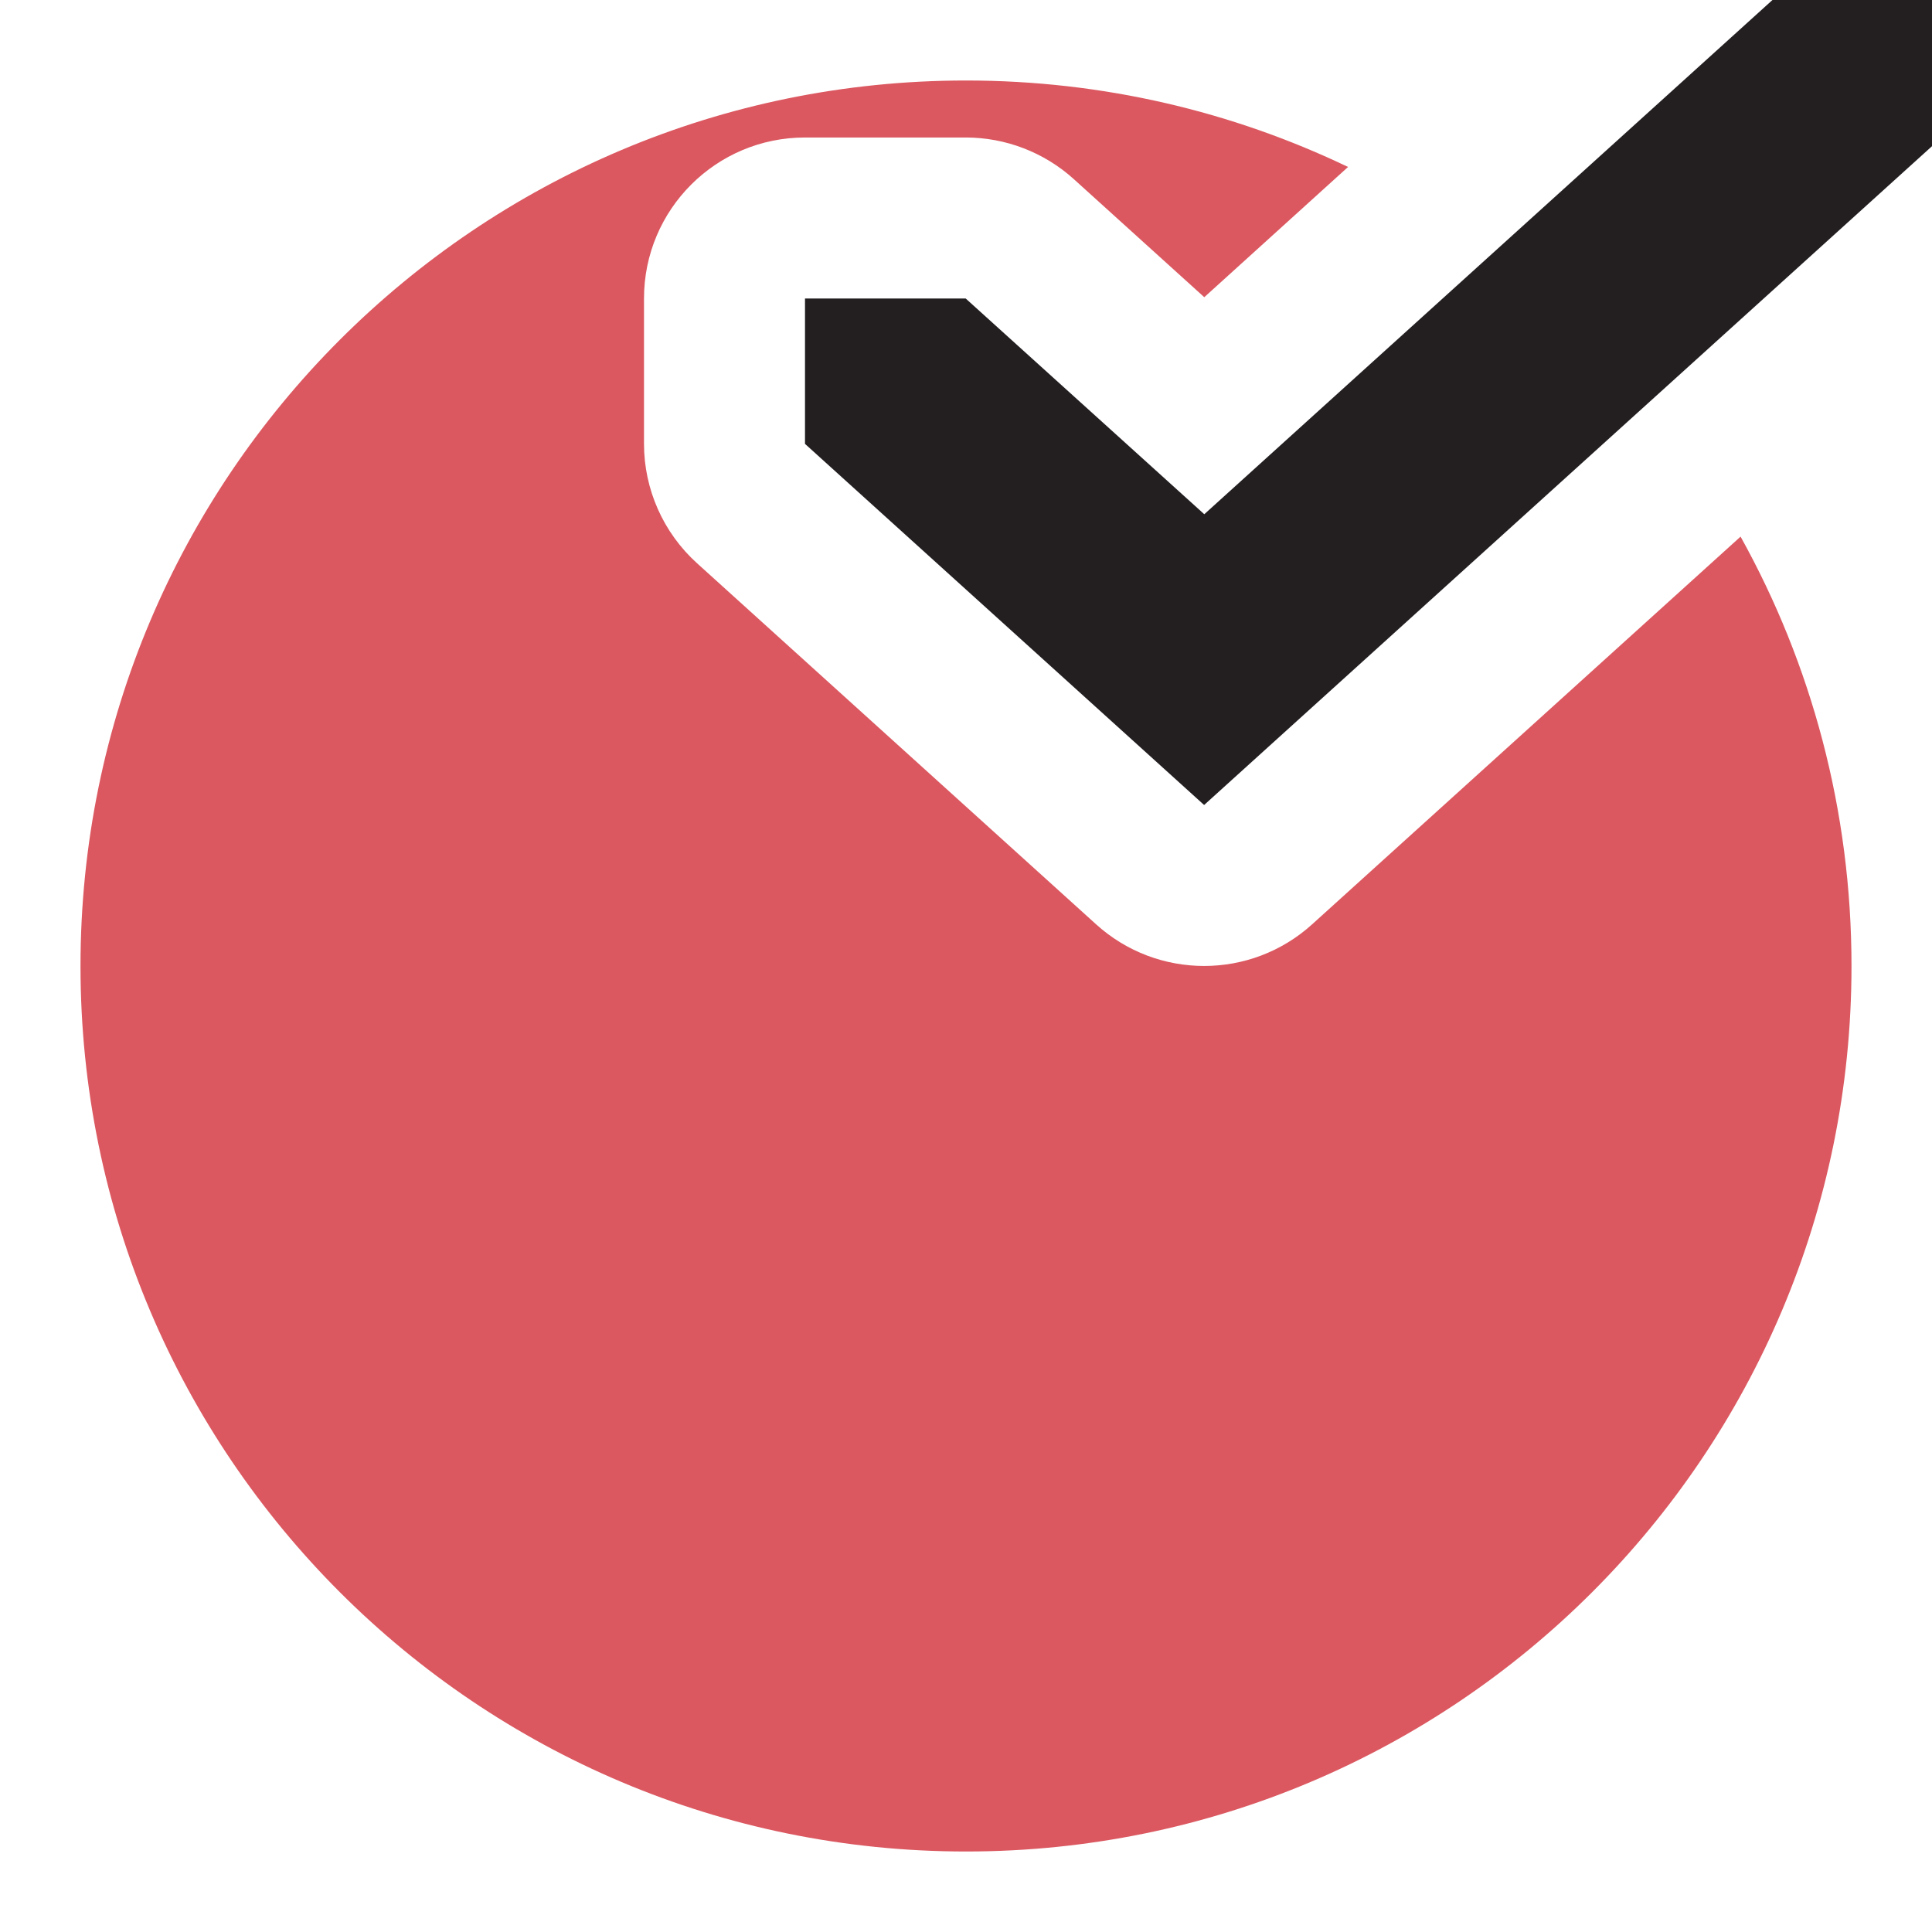
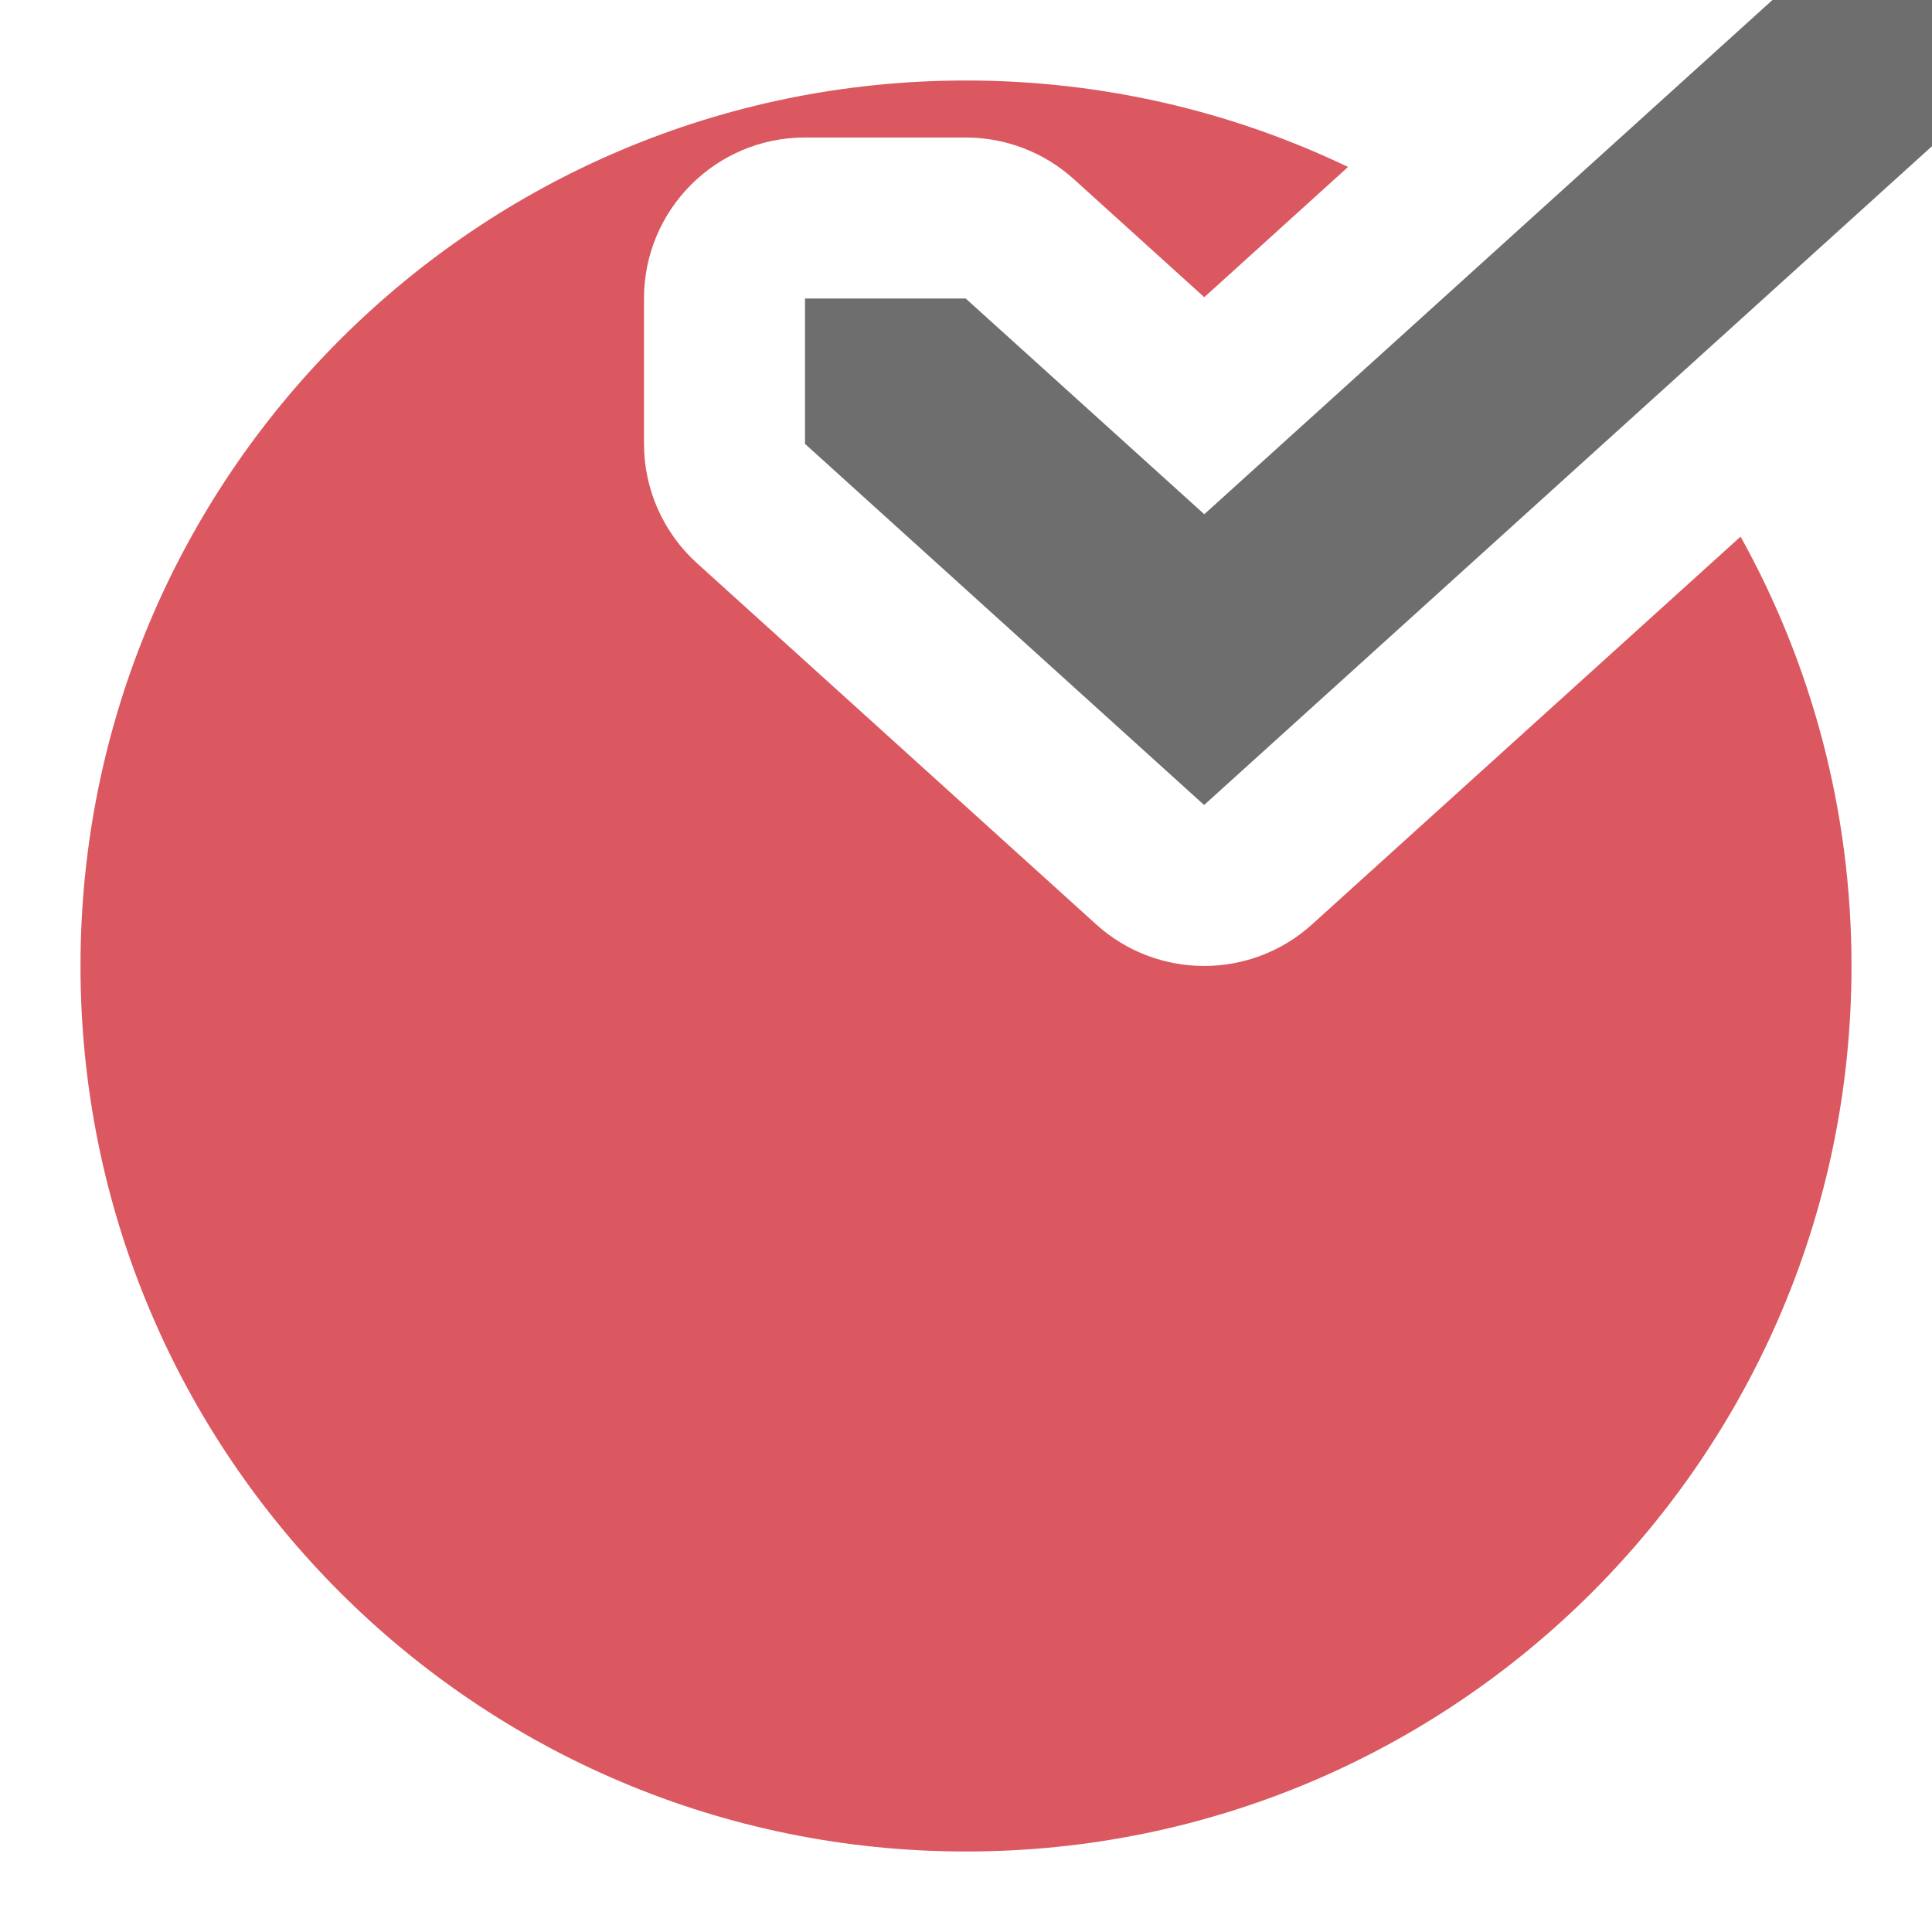
<svg xmlns="http://www.w3.org/2000/svg" width="12" height="12" viewBox="0 0 12 12">
  <g fill="none" fill-rule="evenodd">
    <path fill="#DB5860" d="M8.373,1.037 L7.48,1.846 L6.669,1.112 C6.485,0.946 6.246,0.854 5.998,0.854 L5,0.854 C4.448,0.854 4,1.301 4,1.854 L4,2.757 C4,3.039 4.12,3.309 4.329,3.498 L6.808,5.741 C7.189,6.086 7.769,6.086 8.15,5.741 L10.811,3.333 C11.25,4.123 11.5,5.032 11.5,6 C11.5,9.038 9.038,11.5 6,11.5 C2.962,11.5 0.5,9.038 0.5,6 C0.5,2.962 2.962,0.5 6,0.5 C6.85,0.5 7.655,0.693 8.373,1.037 Z" />
-     <polygon fill="#231F20" fill-rule="nonzero" points="12 .908 7.479 5 5 2.757 5 1.854 5.998 1.854 7.48 3.194 11.009 0 12 0" />
+     <polygon fill="#6E6E6E" fill-rule="nonzero" points="12 .908 7.479 5 5 2.757 5 1.854 5.998 1.854 7.48 3.194 11.009 0 12 0" />
  </g>
</svg>
